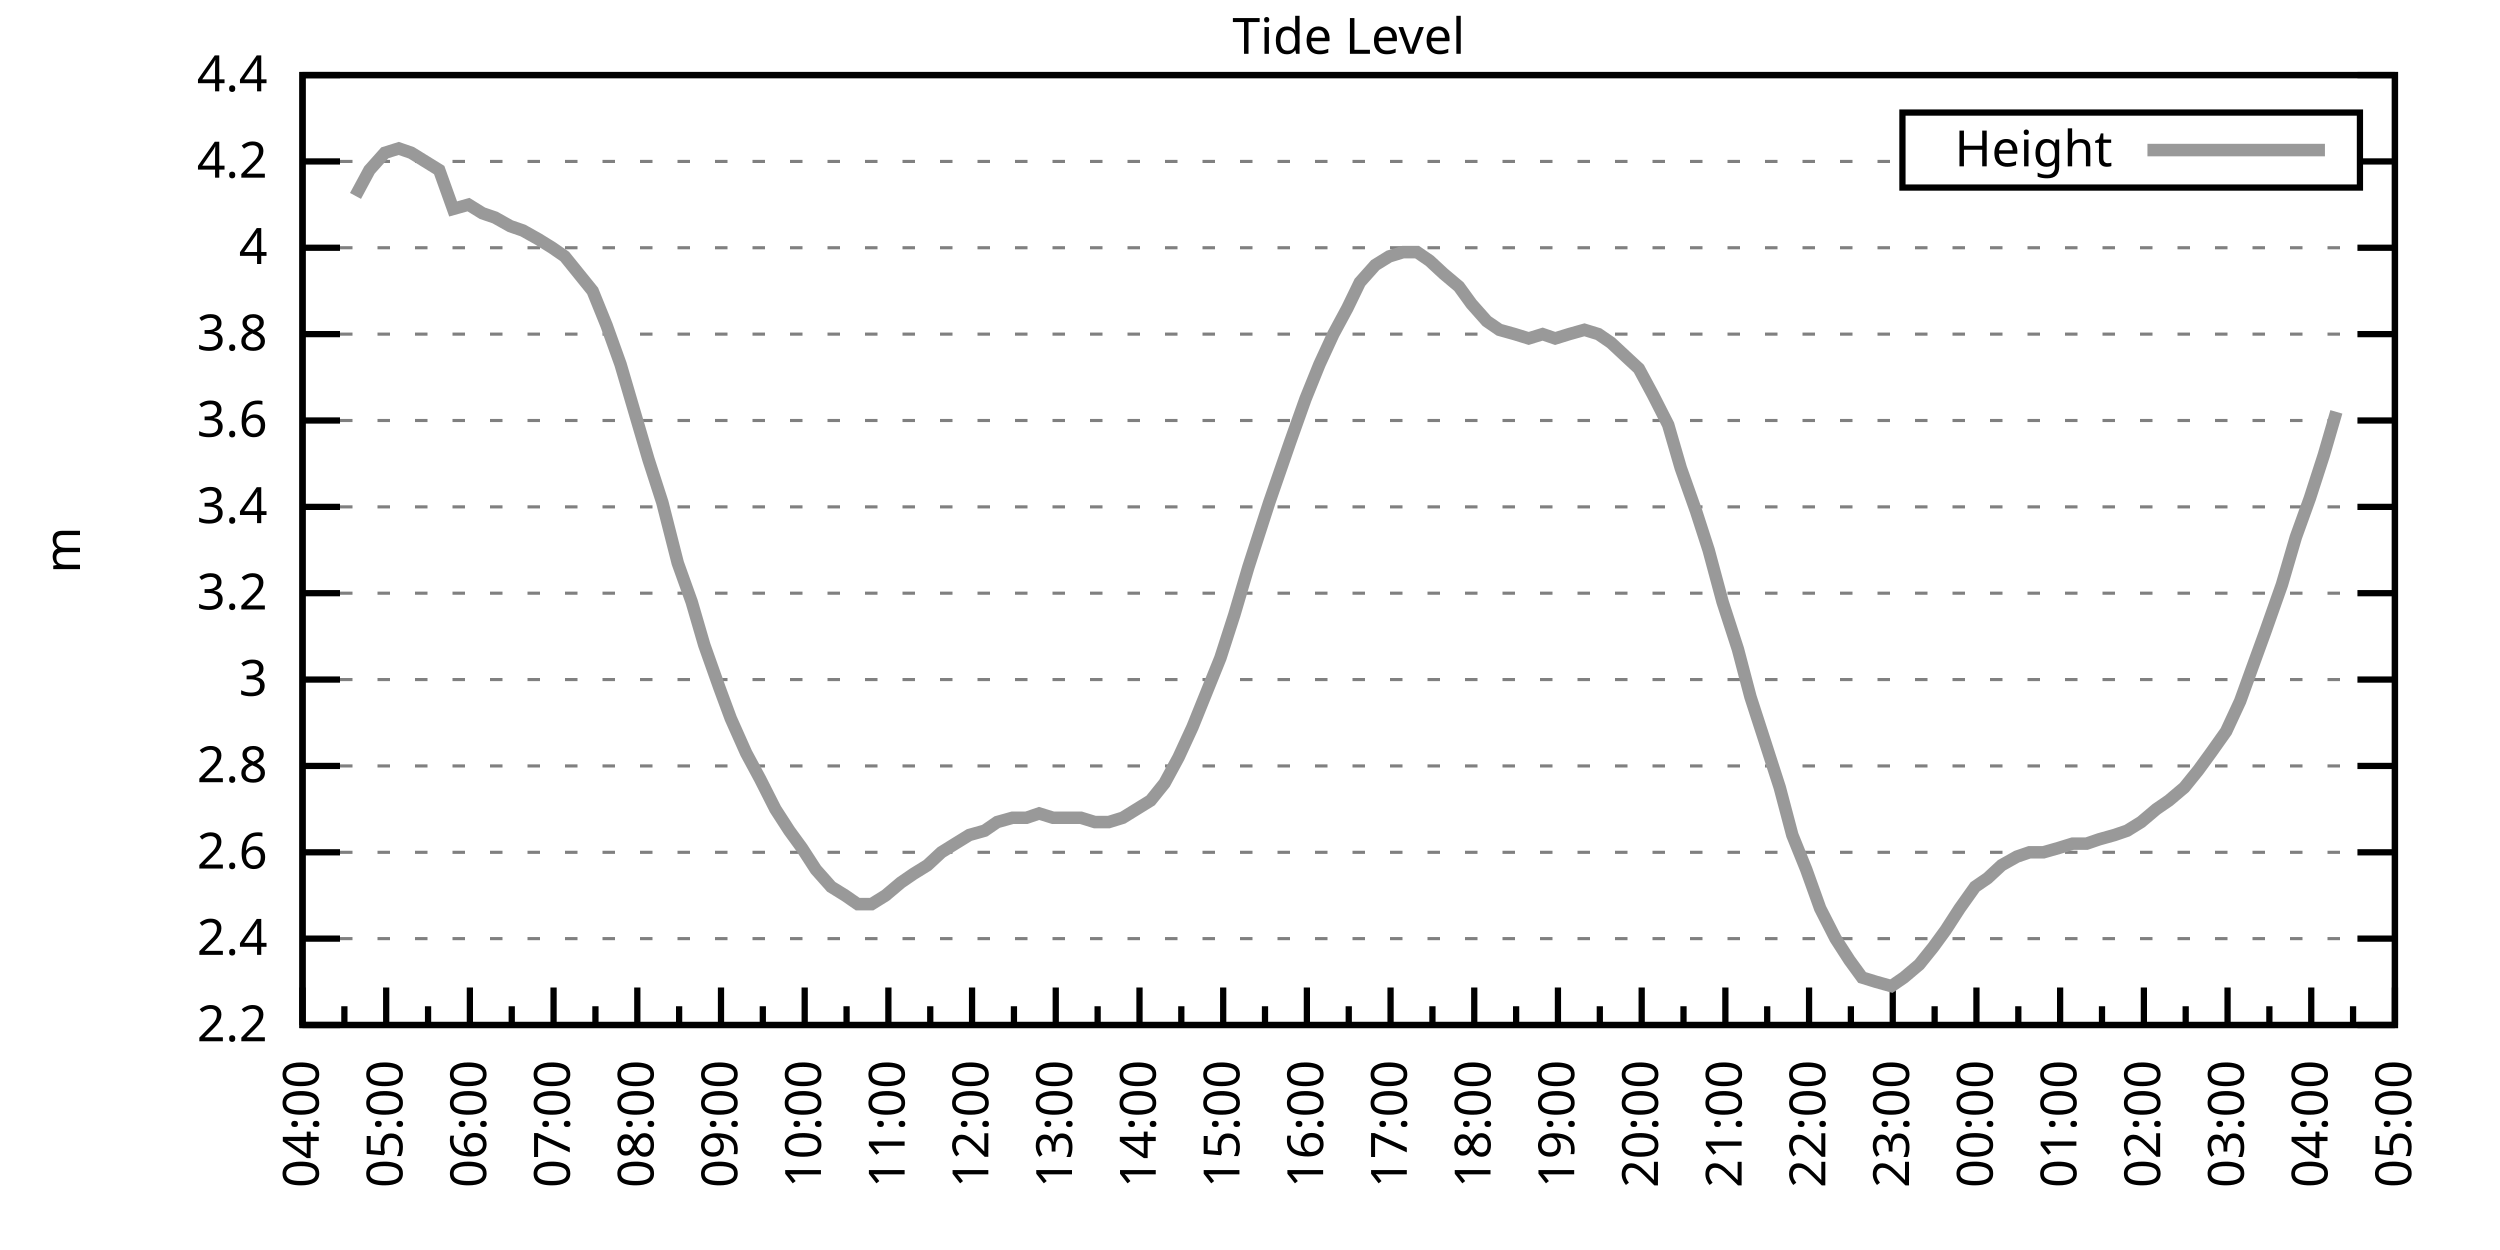
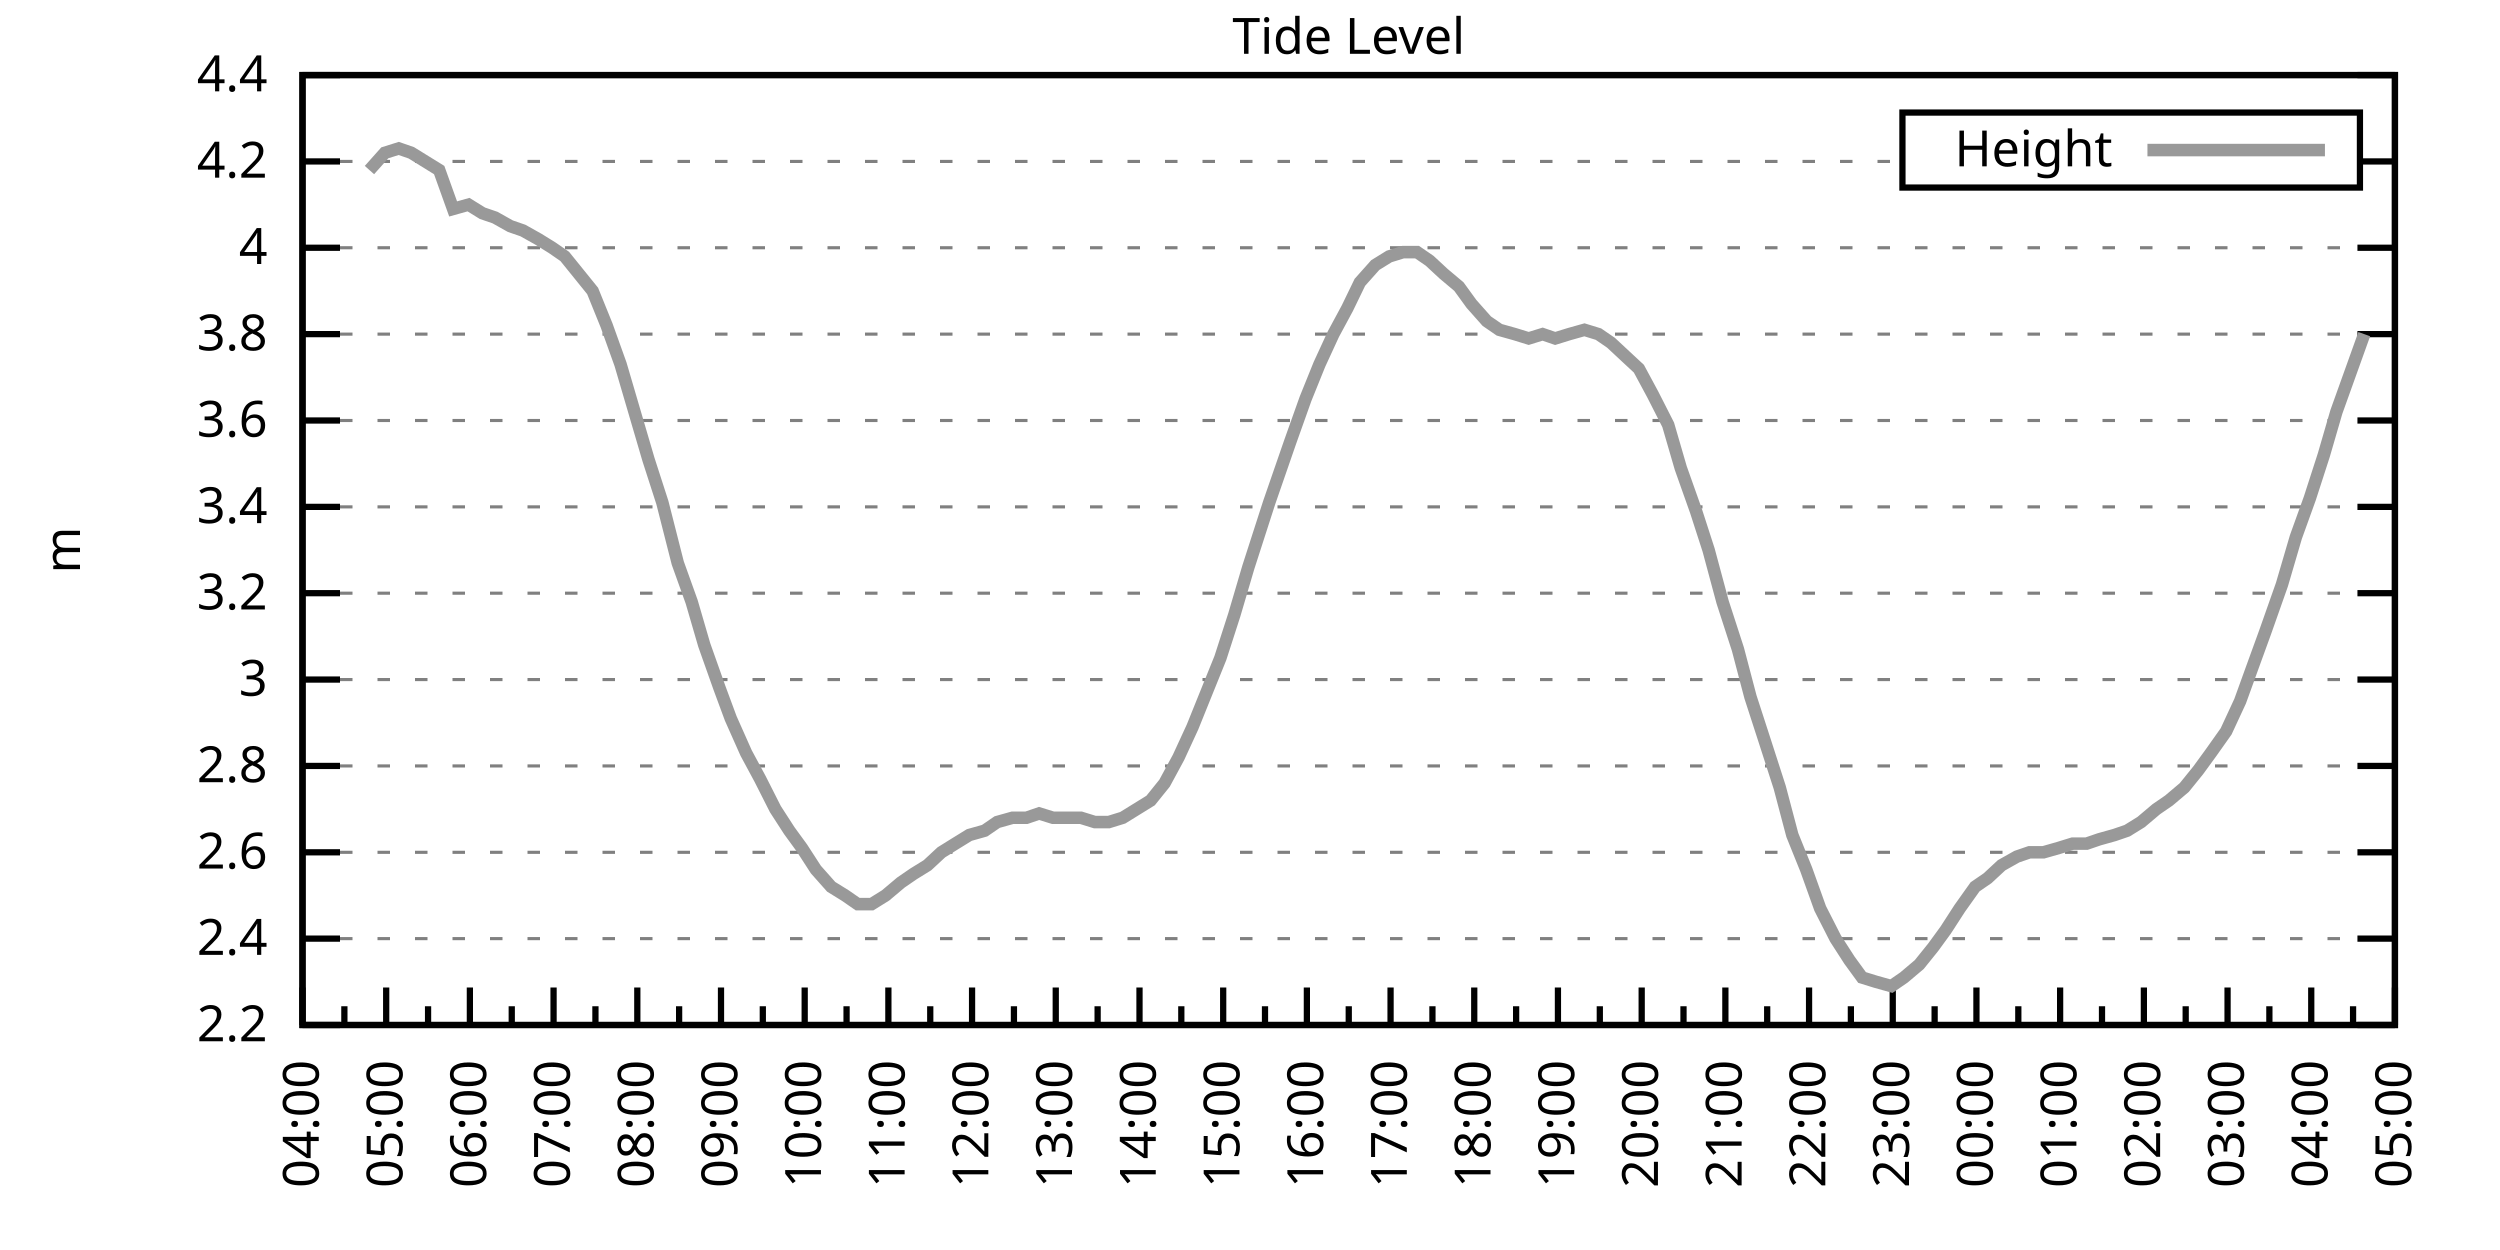
<svg xmlns="http://www.w3.org/2000/svg" xmlns:xlink="http://www.w3.org/1999/xlink" width="400" height="200" viewBox="0 0 400 200">
  <g id="gnuplot_canvas">
    <rect x="0" y="0" width="400" height="200" fill="none" />
    <defs>
      <circle id="gpDot" r="0.5" stroke-width="0.5" stroke="currentColor" />
      <path id="gpPt0" stroke-width="0.333" stroke="currentColor" d="M-1,0 h2 M0,-1 v2" />
      <path id="gpPt1" stroke-width="0.333" stroke="currentColor" d="M-1,-1 L1,1 M1,-1 L-1,1" />
      <path id="gpPt2" stroke-width="0.333" stroke="currentColor" d="M-1,0 L1,0 M0,-1 L0,1 M-1,-1 L1,1 M-1,1 L1,-1" />
      <rect id="gpPt3" stroke-width="0.333" stroke="currentColor" x="-1" y="-1" width="2" height="2" />
      <rect id="gpPt4" stroke-width="0.333" stroke="currentColor" fill="currentColor" x="-1" y="-1" width="2" height="2" />
      <circle id="gpPt5" stroke-width="0.333" stroke="currentColor" cx="0" cy="0" r="1" />
      <use xlink:href="#gpPt5" id="gpPt6" fill="currentColor" stroke="none" />
      <path id="gpPt7" stroke-width="0.333" stroke="currentColor" d="M0,-1.33 L-1.33,0.67 L1.33,0.67 z" />
      <use xlink:href="#gpPt7" id="gpPt8" fill="currentColor" stroke="none" />
      <use xlink:href="#gpPt7" id="gpPt9" stroke="currentColor" transform="rotate(180)" />
      <use xlink:href="#gpPt9" id="gpPt10" fill="currentColor" stroke="none" />
      <use xlink:href="#gpPt3" id="gpPt11" stroke="currentColor" transform="rotate(45)" />
      <use xlink:href="#gpPt11" id="gpPt12" fill="currentColor" stroke="none" />
      <path id="gpPt13" stroke-width="0.333" stroke="currentColor" d="M0,1.330 L1.265,0.411 L0.782,-1.067 L-0.782,-1.076 L-1.265,0.411 z" />
      <use xlink:href="#gpPt13" id="gpPt14" fill="currentColor" stroke="none" />
      <filter id="textbox" filterUnits="objectBoundingBox" x="0" y="0" height="1" width="1">
        <feFlood flood-color="white" flood-opacity="1" result="bgnd" />
        <feComposite in="SourceGraphic" in2="bgnd" operator="atop" />
      </filter>
      <filter id="greybox" filterUnits="objectBoundingBox" x="0" y="0" height="1" width="1">
        <feFlood flood-color="lightgrey" flood-opacity="1" result="grey" />
        <feComposite in="SourceGraphic" in2="grey" operator="atop" />
      </filter>
    </defs>
    <g fill="none" color="white" stroke="currentColor" stroke-width="1.00" stroke-linecap="butt" stroke-linejoin="miter">
</g>
    <g fill="none" color="black" stroke="currentColor" stroke-width="1.00" stroke-linecap="butt" stroke-linejoin="miter">
      <g stroke="none" shape-rendering="crispEdges">
        <polygon fill="rgb(255, 255, 255)" points="48.40,164.00 383.18,164.00 383.18,12.02 48.40,12.02 " />
      </g>
    </g>
    <g fill="none" color="black" stroke="currentColor" stroke-width="1.00" stroke-linecap="butt" stroke-linejoin="miter">
</g>
    <g fill="none" color="black" stroke="black" stroke-width="0.50" stroke-linecap="butt" stroke-linejoin="miter">
</g>
    <g fill="none" color="gray" stroke="currentColor" stroke-width="0.50" stroke-linecap="butt" stroke-linejoin="miter">
      <path stroke="gray" stroke-dasharray="2,4" class="gridline" d="M48.40,164.00 L383.19,164.00  " />
    </g>
    <g fill="none" color="gray" stroke="gray" stroke-width="1.00" stroke-linecap="butt" stroke-linejoin="miter">
</g>
    <g fill="none" color="black" stroke="currentColor" stroke-width="1.00" stroke-linecap="butt" stroke-linejoin="miter">
      <path stroke="black" d="M48.40,164.00 L54.40,164.00 M383.19,164.00 L377.19,164.00  " />
      <g transform="translate(42.80,166.60)" stroke="none" fill="black" font-family="Sans" font-size="8.00" text-anchor="end">
        <text>
          <tspan font-family="Sans"> 2.2</tspan>
        </text>
      </g>
    </g>
    <g fill="none" color="black" stroke="currentColor" stroke-width="1.00" stroke-linecap="butt" stroke-linejoin="miter">
</g>
    <g fill="none" color="black" stroke="black" stroke-width="0.50" stroke-linecap="butt" stroke-linejoin="miter">
</g>
    <g fill="none" color="gray" stroke="currentColor" stroke-width="0.50" stroke-linecap="butt" stroke-linejoin="miter">
      <path stroke="gray" stroke-dasharray="2,4" class="gridline" d="M48.40,150.18 L383.19,150.18  " />
    </g>
    <g fill="none" color="gray" stroke="gray" stroke-width="1.00" stroke-linecap="butt" stroke-linejoin="miter">
</g>
    <g fill="none" color="black" stroke="currentColor" stroke-width="1.00" stroke-linecap="butt" stroke-linejoin="miter">
      <path stroke="black" d="M48.40,150.18 L54.40,150.18 M383.19,150.18 L377.19,150.18  " />
      <g transform="translate(42.80,152.78)" stroke="none" fill="black" font-family="Sans" font-size="8.00" text-anchor="end">
        <text>
          <tspan font-family="Sans"> 2.4</tspan>
        </text>
      </g>
    </g>
    <g fill="none" color="black" stroke="currentColor" stroke-width="1.00" stroke-linecap="butt" stroke-linejoin="miter">
</g>
    <g fill="none" color="black" stroke="black" stroke-width="0.50" stroke-linecap="butt" stroke-linejoin="miter">
</g>
    <g fill="none" color="gray" stroke="currentColor" stroke-width="0.50" stroke-linecap="butt" stroke-linejoin="miter">
      <path stroke="gray" stroke-dasharray="2,4" class="gridline" d="M48.40,136.37 L383.19,136.37  " />
    </g>
    <g fill="none" color="gray" stroke="gray" stroke-width="1.00" stroke-linecap="butt" stroke-linejoin="miter">
</g>
    <g fill="none" color="black" stroke="currentColor" stroke-width="1.00" stroke-linecap="butt" stroke-linejoin="miter">
      <path stroke="black" d="M48.40,136.37 L54.40,136.37 M383.19,136.37 L377.19,136.37  " />
      <g transform="translate(42.80,138.97)" stroke="none" fill="black" font-family="Sans" font-size="8.00" text-anchor="end">
        <text>
          <tspan font-family="Sans"> 2.6</tspan>
        </text>
      </g>
    </g>
    <g fill="none" color="black" stroke="currentColor" stroke-width="1.00" stroke-linecap="butt" stroke-linejoin="miter">
</g>
    <g fill="none" color="black" stroke="black" stroke-width="0.50" stroke-linecap="butt" stroke-linejoin="miter">
</g>
    <g fill="none" color="gray" stroke="currentColor" stroke-width="0.50" stroke-linecap="butt" stroke-linejoin="miter">
      <path stroke="gray" stroke-dasharray="2,4" class="gridline" d="M48.40,122.55 L383.19,122.55  " />
    </g>
    <g fill="none" color="gray" stroke="gray" stroke-width="1.00" stroke-linecap="butt" stroke-linejoin="miter">
</g>
    <g fill="none" color="black" stroke="currentColor" stroke-width="1.00" stroke-linecap="butt" stroke-linejoin="miter">
      <path stroke="black" d="M48.40,122.55 L54.40,122.55 M383.19,122.55 L377.19,122.55  " />
      <g transform="translate(42.80,125.15)" stroke="none" fill="black" font-family="Sans" font-size="8.00" text-anchor="end">
        <text>
          <tspan font-family="Sans"> 2.8</tspan>
        </text>
      </g>
    </g>
    <g fill="none" color="black" stroke="currentColor" stroke-width="1.00" stroke-linecap="butt" stroke-linejoin="miter">
</g>
    <g fill="none" color="black" stroke="black" stroke-width="0.50" stroke-linecap="butt" stroke-linejoin="miter">
</g>
    <g fill="none" color="gray" stroke="currentColor" stroke-width="0.50" stroke-linecap="butt" stroke-linejoin="miter">
      <path stroke="gray" stroke-dasharray="2,4" class="gridline" d="M48.40,108.73 L383.19,108.73  " />
    </g>
    <g fill="none" color="gray" stroke="gray" stroke-width="1.00" stroke-linecap="butt" stroke-linejoin="miter">
</g>
    <g fill="none" color="black" stroke="currentColor" stroke-width="1.00" stroke-linecap="butt" stroke-linejoin="miter">
      <path stroke="black" d="M48.40,108.73 L54.40,108.73 M383.19,108.73 L377.19,108.73  " />
      <g transform="translate(42.80,111.33)" stroke="none" fill="black" font-family="Sans" font-size="8.00" text-anchor="end">
        <text>
          <tspan font-family="Sans"> 3</tspan>
        </text>
      </g>
    </g>
    <g fill="none" color="black" stroke="currentColor" stroke-width="1.00" stroke-linecap="butt" stroke-linejoin="miter">
</g>
    <g fill="none" color="black" stroke="black" stroke-width="0.50" stroke-linecap="butt" stroke-linejoin="miter">
</g>
    <g fill="none" color="gray" stroke="currentColor" stroke-width="0.50" stroke-linecap="butt" stroke-linejoin="miter">
      <path stroke="gray" stroke-dasharray="2,4" class="gridline" d="M48.40,94.91 L383.19,94.91  " />
    </g>
    <g fill="none" color="gray" stroke="gray" stroke-width="1.00" stroke-linecap="butt" stroke-linejoin="miter">
</g>
    <g fill="none" color="black" stroke="currentColor" stroke-width="1.00" stroke-linecap="butt" stroke-linejoin="miter">
      <path stroke="black" d="M48.40,94.91 L54.40,94.91 M383.19,94.91 L377.19,94.91  " />
      <g transform="translate(42.80,97.51)" stroke="none" fill="black" font-family="Sans" font-size="8.00" text-anchor="end">
        <text>
          <tspan font-family="Sans"> 3.2</tspan>
        </text>
      </g>
    </g>
    <g fill="none" color="black" stroke="currentColor" stroke-width="1.00" stroke-linecap="butt" stroke-linejoin="miter">
</g>
    <g fill="none" color="black" stroke="black" stroke-width="0.50" stroke-linecap="butt" stroke-linejoin="miter">
</g>
    <g fill="none" color="gray" stroke="currentColor" stroke-width="0.50" stroke-linecap="butt" stroke-linejoin="miter">
      <path stroke="gray" stroke-dasharray="2,4" class="gridline" d="M48.40,81.10 L383.19,81.10  " />
    </g>
    <g fill="none" color="gray" stroke="gray" stroke-width="1.00" stroke-linecap="butt" stroke-linejoin="miter">
</g>
    <g fill="none" color="black" stroke="currentColor" stroke-width="1.00" stroke-linecap="butt" stroke-linejoin="miter">
      <path stroke="black" d="M48.40,81.10 L54.40,81.10 M383.19,81.10 L377.19,81.10  " />
      <g transform="translate(42.80,83.70)" stroke="none" fill="black" font-family="Sans" font-size="8.00" text-anchor="end">
        <text>
          <tspan font-family="Sans"> 3.4</tspan>
        </text>
      </g>
    </g>
    <g fill="none" color="black" stroke="currentColor" stroke-width="1.00" stroke-linecap="butt" stroke-linejoin="miter">
</g>
    <g fill="none" color="black" stroke="black" stroke-width="0.50" stroke-linecap="butt" stroke-linejoin="miter">
</g>
    <g fill="none" color="gray" stroke="currentColor" stroke-width="0.50" stroke-linecap="butt" stroke-linejoin="miter">
      <path stroke="gray" stroke-dasharray="2,4" class="gridline" d="M48.40,67.28 L383.19,67.28  " />
    </g>
    <g fill="none" color="gray" stroke="gray" stroke-width="1.00" stroke-linecap="butt" stroke-linejoin="miter">
</g>
    <g fill="none" color="black" stroke="currentColor" stroke-width="1.00" stroke-linecap="butt" stroke-linejoin="miter">
      <path stroke="black" d="M48.40,67.28 L54.40,67.28 M383.19,67.28 L377.19,67.28  " />
      <g transform="translate(42.80,69.88)" stroke="none" fill="black" font-family="Sans" font-size="8.00" text-anchor="end">
        <text>
          <tspan font-family="Sans"> 3.6</tspan>
        </text>
      </g>
    </g>
    <g fill="none" color="black" stroke="currentColor" stroke-width="1.00" stroke-linecap="butt" stroke-linejoin="miter">
</g>
    <g fill="none" color="black" stroke="black" stroke-width="0.50" stroke-linecap="butt" stroke-linejoin="miter">
</g>
    <g fill="none" color="gray" stroke="currentColor" stroke-width="0.50" stroke-linecap="butt" stroke-linejoin="miter">
      <path stroke="gray" stroke-dasharray="2,4" class="gridline" d="M48.40,53.46 L383.19,53.46  " />
    </g>
    <g fill="none" color="gray" stroke="gray" stroke-width="1.00" stroke-linecap="butt" stroke-linejoin="miter">
</g>
    <g fill="none" color="black" stroke="currentColor" stroke-width="1.00" stroke-linecap="butt" stroke-linejoin="miter">
      <path stroke="black" d="M48.40,53.46 L54.40,53.46 M383.19,53.46 L377.19,53.46  " />
      <g transform="translate(42.80,56.06)" stroke="none" fill="black" font-family="Sans" font-size="8.00" text-anchor="end">
        <text>
          <tspan font-family="Sans"> 3.8</tspan>
        </text>
      </g>
    </g>
    <g fill="none" color="black" stroke="currentColor" stroke-width="1.00" stroke-linecap="butt" stroke-linejoin="miter">
</g>
    <g fill="none" color="black" stroke="black" stroke-width="0.50" stroke-linecap="butt" stroke-linejoin="miter">
</g>
    <g fill="none" color="gray" stroke="currentColor" stroke-width="0.50" stroke-linecap="butt" stroke-linejoin="miter">
      <path stroke="gray" stroke-dasharray="2,4" class="gridline" d="M48.40,39.64 L383.19,39.64  " />
    </g>
    <g fill="none" color="gray" stroke="gray" stroke-width="1.00" stroke-linecap="butt" stroke-linejoin="miter">
</g>
    <g fill="none" color="black" stroke="currentColor" stroke-width="1.00" stroke-linecap="butt" stroke-linejoin="miter">
      <path stroke="black" d="M48.40,39.64 L54.40,39.64 M383.19,39.64 L377.19,39.64  " />
      <g transform="translate(42.80,42.24)" stroke="none" fill="black" font-family="Sans" font-size="8.00" text-anchor="end">
        <text>
          <tspan font-family="Sans"> 4</tspan>
        </text>
      </g>
    </g>
    <g fill="none" color="black" stroke="currentColor" stroke-width="1.00" stroke-linecap="butt" stroke-linejoin="miter">
</g>
    <g fill="none" color="black" stroke="black" stroke-width="0.50" stroke-linecap="butt" stroke-linejoin="miter">
</g>
    <g fill="none" color="gray" stroke="currentColor" stroke-width="0.50" stroke-linecap="butt" stroke-linejoin="miter">
      <path stroke="gray" stroke-dasharray="2,4" class="gridline" d="M48.40,25.83 L304.39,25.83 M377.59,25.83 L383.19,25.83  " />
    </g>
    <g fill="none" color="gray" stroke="gray" stroke-width="1.00" stroke-linecap="butt" stroke-linejoin="miter">
</g>
    <g fill="none" color="black" stroke="currentColor" stroke-width="1.00" stroke-linecap="butt" stroke-linejoin="miter">
      <path stroke="black" d="M48.40,25.83 L54.40,25.83 M383.19,25.83 L377.19,25.83  " />
      <g transform="translate(42.80,28.43)" stroke="none" fill="black" font-family="Sans" font-size="8.00" text-anchor="end">
        <text>
          <tspan font-family="Sans"> 4.2</tspan>
        </text>
      </g>
    </g>
    <g fill="none" color="black" stroke="currentColor" stroke-width="1.00" stroke-linecap="butt" stroke-linejoin="miter">
</g>
    <g fill="none" color="black" stroke="black" stroke-width="0.50" stroke-linecap="butt" stroke-linejoin="miter">
</g>
    <g fill="none" color="gray" stroke="currentColor" stroke-width="0.50" stroke-linecap="butt" stroke-linejoin="miter">
      <path stroke="gray" stroke-dasharray="2,4" class="gridline" d="M48.40,12.01 L383.19,12.01  " />
    </g>
    <g fill="none" color="gray" stroke="gray" stroke-width="1.00" stroke-linecap="butt" stroke-linejoin="miter">
</g>
    <g fill="none" color="black" stroke="currentColor" stroke-width="1.00" stroke-linecap="butt" stroke-linejoin="miter">
      <path stroke="black" d="M48.40,12.01 L54.40,12.01 M383.19,12.01 L377.19,12.01  " />
      <g transform="translate(42.80,14.61)" stroke="none" fill="black" font-family="Sans" font-size="8.00" text-anchor="end">
        <text>
          <tspan font-family="Sans"> 4.4</tspan>
        </text>
      </g>
    </g>
    <g fill="none" color="black" stroke="currentColor" stroke-width="1.00" stroke-linecap="butt" stroke-linejoin="miter">
      <path stroke="black" d="M48.40,164.00 L48.40,158.00  " />
      <g transform="translate(51.00,169.60) rotate(270)" stroke="none" fill="black" font-family="Sans" font-size="8.00" text-anchor="end">
        <text>
          <tspan font-family="Sans">04:00</tspan>
        </text>
      </g>
    </g>
    <g fill="none" color="black" stroke="currentColor" stroke-width="1.00" stroke-linecap="butt" stroke-linejoin="miter">
      <path stroke="black" d="M55.10,164.00 L55.10,161.00 M61.79,164.00 L61.79,158.00  " />
      <g transform="translate(64.39,169.60) rotate(270)" stroke="none" fill="black" font-family="Sans" font-size="8.00" text-anchor="end">
        <text>
          <tspan font-family="Sans">05:00</tspan>
        </text>
      </g>
    </g>
    <g fill="none" color="black" stroke="currentColor" stroke-width="1.00" stroke-linecap="butt" stroke-linejoin="miter">
      <path stroke="black" d="M68.49,164.00 L68.49,161.00 M75.18,164.00 L75.18,158.00  " />
      <g transform="translate(77.78,169.60) rotate(270)" stroke="none" fill="black" font-family="Sans" font-size="8.00" text-anchor="end">
        <text>
          <tspan font-family="Sans">06:00</tspan>
        </text>
      </g>
    </g>
    <g fill="none" color="black" stroke="currentColor" stroke-width="1.00" stroke-linecap="butt" stroke-linejoin="miter">
      <path stroke="black" d="M81.88,164.00 L81.88,161.00 M88.57,164.00 L88.57,158.00  " />
      <g transform="translate(91.17,169.60) rotate(270)" stroke="none" fill="black" font-family="Sans" font-size="8.00" text-anchor="end">
        <text>
          <tspan font-family="Sans">07:00</tspan>
        </text>
      </g>
    </g>
    <g fill="none" color="black" stroke="currentColor" stroke-width="1.00" stroke-linecap="butt" stroke-linejoin="miter">
      <path stroke="black" d="M95.27,164.00 L95.27,161.00 M101.97,164.00 L101.97,158.00  " />
      <g transform="translate(104.57,169.60) rotate(270)" stroke="none" fill="black" font-family="Sans" font-size="8.00" text-anchor="end">
        <text>
          <tspan font-family="Sans">08:00</tspan>
        </text>
      </g>
    </g>
    <g fill="none" color="black" stroke="currentColor" stroke-width="1.00" stroke-linecap="butt" stroke-linejoin="miter">
      <path stroke="black" d="M108.66,164.00 L108.66,161.00 M115.36,164.00 L115.36,158.00  " />
      <g transform="translate(117.96,169.60) rotate(270)" stroke="none" fill="black" font-family="Sans" font-size="8.00" text-anchor="end">
        <text>
          <tspan font-family="Sans">09:00</tspan>
        </text>
      </g>
    </g>
    <g fill="none" color="black" stroke="currentColor" stroke-width="1.00" stroke-linecap="butt" stroke-linejoin="miter">
      <path stroke="black" d="M122.05,164.00 L122.05,161.00 M128.75,164.00 L128.75,158.00  " />
      <g transform="translate(131.35,169.60) rotate(270)" stroke="none" fill="black" font-family="Sans" font-size="8.00" text-anchor="end">
        <text>
          <tspan font-family="Sans">10:00</tspan>
        </text>
      </g>
    </g>
    <g fill="none" color="black" stroke="currentColor" stroke-width="1.00" stroke-linecap="butt" stroke-linejoin="miter">
      <path stroke="black" d="M135.45,164.00 L135.45,161.00 M142.14,164.00 L142.14,158.00  " />
      <g transform="translate(144.74,169.60) rotate(270)" stroke="none" fill="black" font-family="Sans" font-size="8.00" text-anchor="end">
        <text>
          <tspan font-family="Sans">11:00</tspan>
        </text>
      </g>
    </g>
    <g fill="none" color="black" stroke="currentColor" stroke-width="1.00" stroke-linecap="butt" stroke-linejoin="miter">
      <path stroke="black" d="M148.84,164.00 L148.84,161.00 M155.53,164.00 L155.53,158.00  " />
      <g transform="translate(158.13,169.60) rotate(270)" stroke="none" fill="black" font-family="Sans" font-size="8.00" text-anchor="end">
        <text>
          <tspan font-family="Sans">12:00</tspan>
        </text>
      </g>
    </g>
    <g fill="none" color="black" stroke="currentColor" stroke-width="1.00" stroke-linecap="butt" stroke-linejoin="miter">
      <path stroke="black" d="M162.23,164.00 L162.23,161.00 M168.92,164.00 L168.92,158.00  " />
      <g transform="translate(171.52,169.60) rotate(270)" stroke="none" fill="black" font-family="Sans" font-size="8.00" text-anchor="end">
        <text>
          <tspan font-family="Sans">13:00</tspan>
        </text>
      </g>
    </g>
    <g fill="none" color="black" stroke="currentColor" stroke-width="1.00" stroke-linecap="butt" stroke-linejoin="miter">
      <path stroke="black" d="M175.62,164.00 L175.62,161.00 M182.32,164.00 L182.32,158.00  " />
      <g transform="translate(184.92,169.60) rotate(270)" stroke="none" fill="black" font-family="Sans" font-size="8.00" text-anchor="end">
        <text>
          <tspan font-family="Sans">14:00</tspan>
        </text>
      </g>
    </g>
    <g fill="none" color="black" stroke="currentColor" stroke-width="1.00" stroke-linecap="butt" stroke-linejoin="miter">
      <path stroke="black" d="M189.01,164.00 L189.01,161.00 M195.71,164.00 L195.71,158.00  " />
      <g transform="translate(198.31,169.60) rotate(270)" stroke="none" fill="black" font-family="Sans" font-size="8.00" text-anchor="end">
        <text>
          <tspan font-family="Sans">15:00</tspan>
        </text>
      </g>
    </g>
    <g fill="none" color="black" stroke="currentColor" stroke-width="1.00" stroke-linecap="butt" stroke-linejoin="miter">
      <path stroke="black" d="M202.40,164.00 L202.40,161.00 M209.10,164.00 L209.10,158.00  " />
      <g transform="translate(211.70,169.60) rotate(270)" stroke="none" fill="black" font-family="Sans" font-size="8.00" text-anchor="end">
        <text>
          <tspan font-family="Sans">16:00</tspan>
        </text>
      </g>
    </g>
    <g fill="none" color="black" stroke="currentColor" stroke-width="1.00" stroke-linecap="butt" stroke-linejoin="miter">
      <path stroke="black" d="M215.80,164.00 L215.80,161.00 M222.49,164.00 L222.49,158.00  " />
      <g transform="translate(225.09,169.60) rotate(270)" stroke="none" fill="black" font-family="Sans" font-size="8.00" text-anchor="end">
        <text>
          <tspan font-family="Sans">17:00</tspan>
        </text>
      </g>
    </g>
    <g fill="none" color="black" stroke="currentColor" stroke-width="1.00" stroke-linecap="butt" stroke-linejoin="miter">
      <path stroke="black" d="M229.19,164.00 L229.19,161.00 M235.88,164.00 L235.88,158.00  " />
      <g transform="translate(238.48,169.60) rotate(270)" stroke="none" fill="black" font-family="Sans" font-size="8.00" text-anchor="end">
        <text>
          <tspan font-family="Sans">18:00</tspan>
        </text>
      </g>
    </g>
    <g fill="none" color="black" stroke="currentColor" stroke-width="1.00" stroke-linecap="butt" stroke-linejoin="miter">
      <path stroke="black" d="M242.58,164.00 L242.58,161.00 M249.27,164.00 L249.27,158.00  " />
      <g transform="translate(251.87,169.60) rotate(270)" stroke="none" fill="black" font-family="Sans" font-size="8.00" text-anchor="end">
        <text>
          <tspan font-family="Sans">19:00</tspan>
        </text>
      </g>
    </g>
    <g fill="none" color="black" stroke="currentColor" stroke-width="1.00" stroke-linecap="butt" stroke-linejoin="miter">
      <path stroke="black" d="M255.97,164.00 L255.97,161.00 M262.67,164.00 L262.67,158.00  " />
      <g transform="translate(265.27,169.60) rotate(270)" stroke="none" fill="black" font-family="Sans" font-size="8.00" text-anchor="end">
        <text>
          <tspan font-family="Sans">20:00</tspan>
        </text>
      </g>
    </g>
    <g fill="none" color="black" stroke="currentColor" stroke-width="1.00" stroke-linecap="butt" stroke-linejoin="miter">
      <path stroke="black" d="M269.36,164.00 L269.36,161.00 M276.06,164.00 L276.06,158.00  " />
      <g transform="translate(278.66,169.60) rotate(270)" stroke="none" fill="black" font-family="Sans" font-size="8.00" text-anchor="end">
        <text>
          <tspan font-family="Sans">21:00</tspan>
        </text>
      </g>
    </g>
    <g fill="none" color="black" stroke="currentColor" stroke-width="1.00" stroke-linecap="butt" stroke-linejoin="miter">
      <path stroke="black" d="M282.75,164.00 L282.75,161.00 M289.45,164.00 L289.45,158.00  " />
      <g transform="translate(292.05,169.60) rotate(270)" stroke="none" fill="black" font-family="Sans" font-size="8.00" text-anchor="end">
        <text>
          <tspan font-family="Sans">22:00</tspan>
        </text>
      </g>
    </g>
    <g fill="none" color="black" stroke="currentColor" stroke-width="1.00" stroke-linecap="butt" stroke-linejoin="miter">
      <path stroke="black" d="M296.14,164.00 L296.14,161.00 M302.84,164.00 L302.84,158.00  " />
      <g transform="translate(305.44,169.60) rotate(270)" stroke="none" fill="black" font-family="Sans" font-size="8.00" text-anchor="end">
        <text>
          <tspan font-family="Sans">23:00</tspan>
        </text>
      </g>
    </g>
    <g fill="none" color="black" stroke="currentColor" stroke-width="1.00" stroke-linecap="butt" stroke-linejoin="miter">
      <path stroke="black" d="M309.54,164.00 L309.54,161.00 M316.23,164.00 L316.23,158.00  " />
      <g transform="translate(318.83,169.60) rotate(270)" stroke="none" fill="black" font-family="Sans" font-size="8.00" text-anchor="end">
        <text>
          <tspan font-family="Sans">00:00</tspan>
        </text>
      </g>
    </g>
    <g fill="none" color="black" stroke="currentColor" stroke-width="1.00" stroke-linecap="butt" stroke-linejoin="miter">
      <path stroke="black" d="M322.93,164.00 L322.93,161.00 M329.62,164.00 L329.62,158.00  " />
      <g transform="translate(332.22,169.60) rotate(270)" stroke="none" fill="black" font-family="Sans" font-size="8.00" text-anchor="end">
        <text>
          <tspan font-family="Sans">01:00</tspan>
        </text>
      </g>
    </g>
    <g fill="none" color="black" stroke="currentColor" stroke-width="1.00" stroke-linecap="butt" stroke-linejoin="miter">
      <path stroke="black" d="M336.32,164.00 L336.32,161.00 M343.02,164.00 L343.02,158.00  " />
      <g transform="translate(345.62,169.60) rotate(270)" stroke="none" fill="black" font-family="Sans" font-size="8.00" text-anchor="end">
        <text>
          <tspan font-family="Sans">02:00</tspan>
        </text>
      </g>
    </g>
    <g fill="none" color="black" stroke="currentColor" stroke-width="1.00" stroke-linecap="butt" stroke-linejoin="miter">
      <path stroke="black" d="M349.71,164.00 L349.71,161.00 M356.41,164.00 L356.41,158.00  " />
      <g transform="translate(359.01,169.60) rotate(270)" stroke="none" fill="black" font-family="Sans" font-size="8.00" text-anchor="end">
        <text>
          <tspan font-family="Sans">03:00</tspan>
        </text>
      </g>
    </g>
    <g fill="none" color="black" stroke="currentColor" stroke-width="1.00" stroke-linecap="butt" stroke-linejoin="miter">
      <path stroke="black" d="M363.10,164.00 L363.10,161.00 M369.80,164.00 L369.80,158.00  " />
      <g transform="translate(372.40,169.60) rotate(270)" stroke="none" fill="black" font-family="Sans" font-size="8.00" text-anchor="end">
        <text>
          <tspan font-family="Sans">04:00</tspan>
        </text>
      </g>
    </g>
    <g fill="none" color="black" stroke="currentColor" stroke-width="1.00" stroke-linecap="butt" stroke-linejoin="miter">
      <path stroke="black" d="M376.49,164.00 L376.49,161.00 M383.19,164.00 L383.19,158.00  " />
      <g transform="translate(385.79,169.60) rotate(270)" stroke="none" fill="black" font-family="Sans" font-size="8.00" text-anchor="end">
        <text>
          <tspan font-family="Sans">05:00</tspan>
        </text>
      </g>
    </g>
    <g fill="none" color="black" stroke="currentColor" stroke-width="1.00" stroke-linecap="butt" stroke-linejoin="miter">
</g>
    <g fill="none" color="black" stroke="currentColor" stroke-width="1.00" stroke-linecap="butt" stroke-linejoin="miter">
      <path stroke="black" d="M48.40,12.01 L48.40,164.00 L383.19,164.00 L383.19,12.01 L48.40,12.01 Z  " />
    </g>
    <g fill="none" color="black" stroke="currentColor" stroke-width="1.00" stroke-linecap="butt" stroke-linejoin="miter">
      <g transform="translate(12.80,88.01) rotate(270)" stroke="none" fill="black" font-family="Sans" font-size="8.00" text-anchor="middle">
        <text>
          <tspan font-family="Sans">m</tspan>
        </text>
      </g>
    </g>
    <g fill="none" color="black" stroke="currentColor" stroke-width="1.00" stroke-linecap="butt" stroke-linejoin="miter">
</g>
    <g fill="none" color="black" stroke="currentColor" stroke-width="1.00" stroke-linecap="butt" stroke-linejoin="miter">
      <path stroke="black" d="M304.39,30.01 L304.39,18.01 L377.59,18.01 L377.59,30.01 L304.39,30.01 Z  " />
    </g>
    <g id="Tide_level_plot_1">
      <g fill="none" color="white" stroke="black" stroke-width="2.00" stroke-linecap="butt" stroke-linejoin="miter">
</g>
      <g fill="none" color="black" stroke="currentColor" stroke-width="2.00" stroke-linecap="butt" stroke-linejoin="miter">
        <g transform="translate(337.99,26.61)" stroke="none" fill="black" font-family="Sans" font-size="8.00" text-anchor="end">
          <text>
            <tspan font-family="Sans">Height</tspan>
          </text>
        </g>
      </g>
      <g fill="none" color="black" stroke="currentColor" stroke-width="2.00" stroke-linecap="butt" stroke-linejoin="miter">
-         <path stroke="rgb(153, 153, 153)" d="M343.59,24.01 L371.99,24.01 M56.88,31.35 L59.11,27.21 L61.57,24.45 L63.80,23.75 L65.81,24.45 L68.04,25.83   L70.27,27.21 L72.50,33.43 L74.96,32.74 L77.19,34.12 L79.20,34.81 L81.66,36.19 L83.66,36.88 L86.12,38.26   L88.35,39.64 L90.36,41.03 L92.59,43.79 L94.82,46.55 L97.06,52.08 L99.29,58.30 L101.52,65.90 L103.75,73.50   L105.98,80.41 L108.44,90.08 L110.67,96.30 L112.68,103.20 L115.13,110.11 L116.92,114.95 L119.38,120.48 L121.61,124.62   L124.06,129.46 L126.29,132.91 L128.30,135.67 L130.54,139.13 L132.99,141.89 L135.22,143.27 L137.23,144.66 L139.46,144.66   L141.69,143.27 L144.15,141.20 L146.16,139.82 L148.39,138.44 L150.62,136.37 L152.85,134.98 L155.09,133.60 L157.54,132.91   L159.55,131.53 L162.01,130.84 L164.24,130.84 L166.25,130.15 L168.48,130.84 L170.71,130.84 L172.94,130.84 L175.17,131.53   L177.41,131.53 L179.64,130.84 L181.87,129.46 L184.10,128.08 L186.33,125.31 L188.57,121.17 L190.80,116.33 L193.03,110.80   L195.26,105.28 L197.49,98.37 L199.73,90.77 L202.18,83.17 L203.07,80.41 L206.42,70.73 L208.88,63.82 L211.11,58.30   L213.34,53.46 L215.57,49.32 L217.58,45.17 L220.04,42.41 L222.27,41.03 L224.50,40.34 L226.73,40.34 L228.74,41.72   L230.97,43.79 L233.43,45.86 L235.44,48.63 L237.89,51.39 L239.90,52.77 L242.36,53.46 L244.59,54.15 L246.82,53.46   L248.83,54.15 L251.06,53.46 L253.51,52.77 L255.75,53.46 L257.76,54.84 L259.99,56.92 L262.22,58.99 L264.45,63.13   L266.91,67.97 L268.92,74.88 L271.37,81.79 L273.38,88.01 L275.61,96.30 L278.07,103.89 L280.07,111.49 L282.31,118.40   L284.76,126.00 L286.77,133.60 L289.00,139.13 L291.23,145.35 L293.69,150.18 L295.92,153.64 L297.93,156.40 L300.16,157.09   L302.62,157.78 L304.63,156.40 L307.08,154.33 L309.31,151.56 L311.32,148.80 L313.55,145.35 L316.01,141.89 L318.02,140.51   L320.25,138.44 L322.70,137.06 L324.71,136.37 L326.95,136.37 L329.40,135.67 L331.63,134.98 L333.86,134.98 L335.87,134.29   L338.33,133.60 L340.34,132.91 L342.57,131.53 L345.02,129.46 L347.03,128.08 L349.49,126.00 L351.72,123.24 L353.73,120.48   L356.18,117.02 L358.42,112.19 L360.42,106.66 L362.43,101.13 L365.11,93.53 L367.34,85.93 L369.58,79.71 L371.81,72.81   L373.82,65.90  " />
+         <path stroke="rgb(153, 153, 153)" d="M343.59,24.01 L371.99,24.01 M59.11,27.21 L61.57,24.45 L63.80,23.75 L65.81,24.45 L68.04,25.83 L70.27,27.21   L72.50,33.43 L74.96,32.74 L77.19,34.12 L79.20,34.81 L81.66,36.19 L83.66,36.88 L86.12,38.26 L88.35,39.64   L90.36,41.03 L92.59,43.79 L94.82,46.55 L97.06,52.08 L99.29,58.30 L101.52,65.90 L103.75,73.50 L105.98,80.41   L108.44,90.08 L110.67,96.30 L112.68,103.20 L115.13,110.11 L116.92,114.95 L119.38,120.48 L121.61,124.62 L124.06,129.46   L126.29,132.91 L128.30,135.67 L130.54,139.13 L132.99,141.89 L135.22,143.27 L137.23,144.66 L139.46,144.66 L141.69,143.27   L144.15,141.20 L146.16,139.82 L148.39,138.44 L150.62,136.37 L152.85,134.98 L155.09,133.60 L157.54,132.91 L159.55,131.53   L162.01,130.84 L164.24,130.84 L166.25,130.15 L168.48,130.84 L170.71,130.84 L172.94,130.84 L175.17,131.53 L177.41,131.53   L179.64,130.84 L181.87,129.46 L184.10,128.08 L186.33,125.31 L188.57,121.17 L190.80,116.33 L193.03,110.80 L195.26,105.28   L197.49,98.37 L199.73,90.77 L202.18,83.17 L203.07,80.41 L206.42,70.73 L208.88,63.82 L211.11,58.30 L213.34,53.46   L215.57,49.32 L217.58,45.17 L220.04,42.41 L222.27,41.03 L224.50,40.34 L226.73,40.34 L228.74,41.72 L230.97,43.79   L233.43,45.86 L235.44,48.63 L237.89,51.39 L239.90,52.77 L242.36,53.46 L244.59,54.15 L246.82,53.46 L248.83,54.15   L251.06,53.46 L253.51,52.77 L255.75,53.46 L257.76,54.84 L259.99,56.92 L262.22,58.99 L264.45,63.13 L266.91,67.97   L268.92,74.88 L271.37,81.79 L273.38,88.01 L275.61,96.30 L278.07,103.89 L280.07,111.49 L282.31,118.40 L284.76,126.00   L286.77,133.60 L289.00,139.13 L291.23,145.35 L293.69,150.18 L295.92,153.64 L297.93,156.40 L300.16,157.09 L302.62,157.78   L304.63,156.40 L307.08,154.33 L309.31,151.56 L311.32,148.80 L313.55,145.35 L316.01,141.89 L318.02,140.51 L320.25,138.44   L322.70,137.06 L324.71,136.37 L326.95,136.37 L329.40,135.67 L331.63,134.98 L333.86,134.98 L335.87,134.29 L338.33,133.60   L340.34,132.91 L342.57,131.53 L345.02,129.46 L347.03,128.08 L349.49,126.00 L351.72,123.24 L353.73,120.48 L356.18,117.02   L358.42,112.19 L360.42,106.66 L362.43,101.13 L365.11,93.53 L367.34,85.93 L369.58,79.71 L371.81,72.81 L373.82,65.90   L376.05,59.68 L378.28,53.46  " />
      </g>
    </g>
    <g fill="none" color="black" stroke="currentColor" stroke-width="2.00" stroke-linecap="butt" stroke-linejoin="miter">
</g>
    <g fill="none" color="black" stroke="black" stroke-width="1.00" stroke-linecap="butt" stroke-linejoin="miter">
</g>
    <g fill="none" color="black" stroke="currentColor" stroke-width="1.00" stroke-linecap="butt" stroke-linejoin="miter">
      <path stroke="black" d="M48.40,12.01 L48.40,164.00 L383.19,164.00 L383.19,12.01 L48.40,12.01 Z  " />
    </g>
    <g fill="none" color="black" stroke="currentColor" stroke-width="1.00" stroke-linecap="butt" stroke-linejoin="miter">
      <g transform="translate(215.79,8.61)" stroke="none" fill="black" font-family="Sans" font-size="8.00" text-anchor="middle">
        <text>
          <tspan font-family="Sans">Tide Level</tspan>
        </text>
      </g>
    </g>
    <g fill="none" color="black" stroke="currentColor" stroke-width="1.00" stroke-linecap="butt" stroke-linejoin="miter">
</g>
  </g>
</svg>
